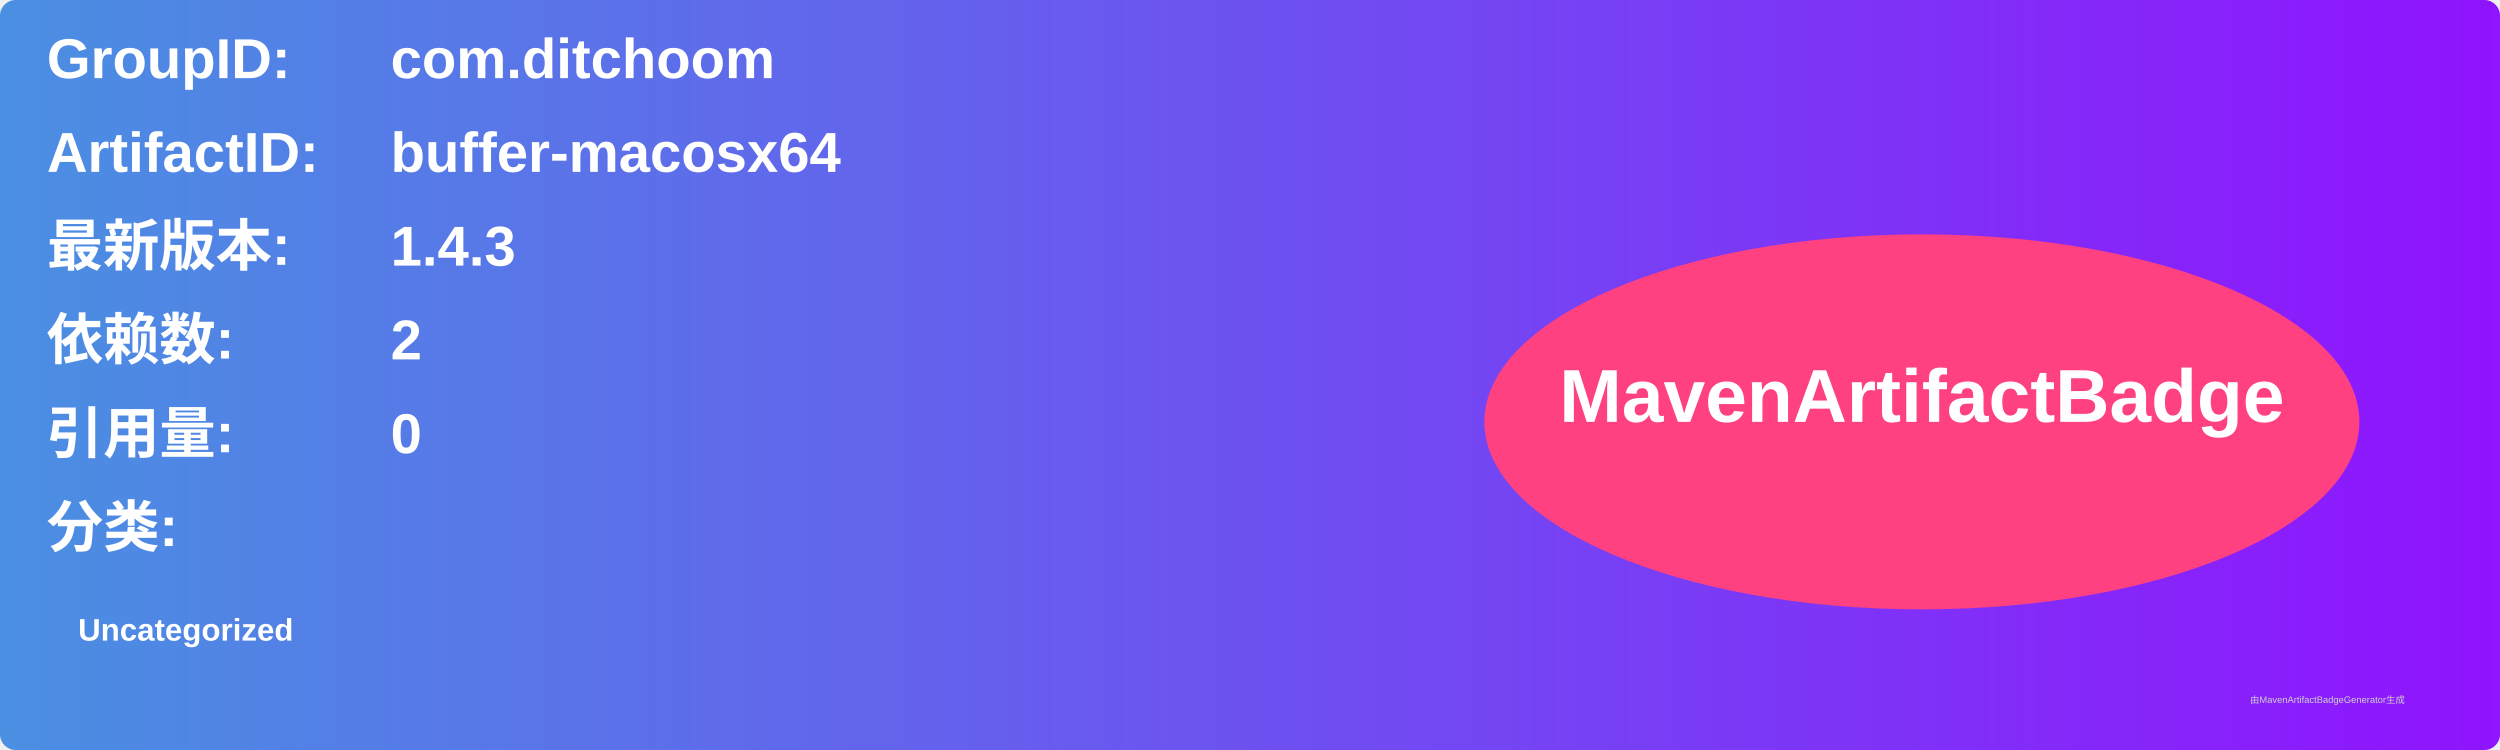
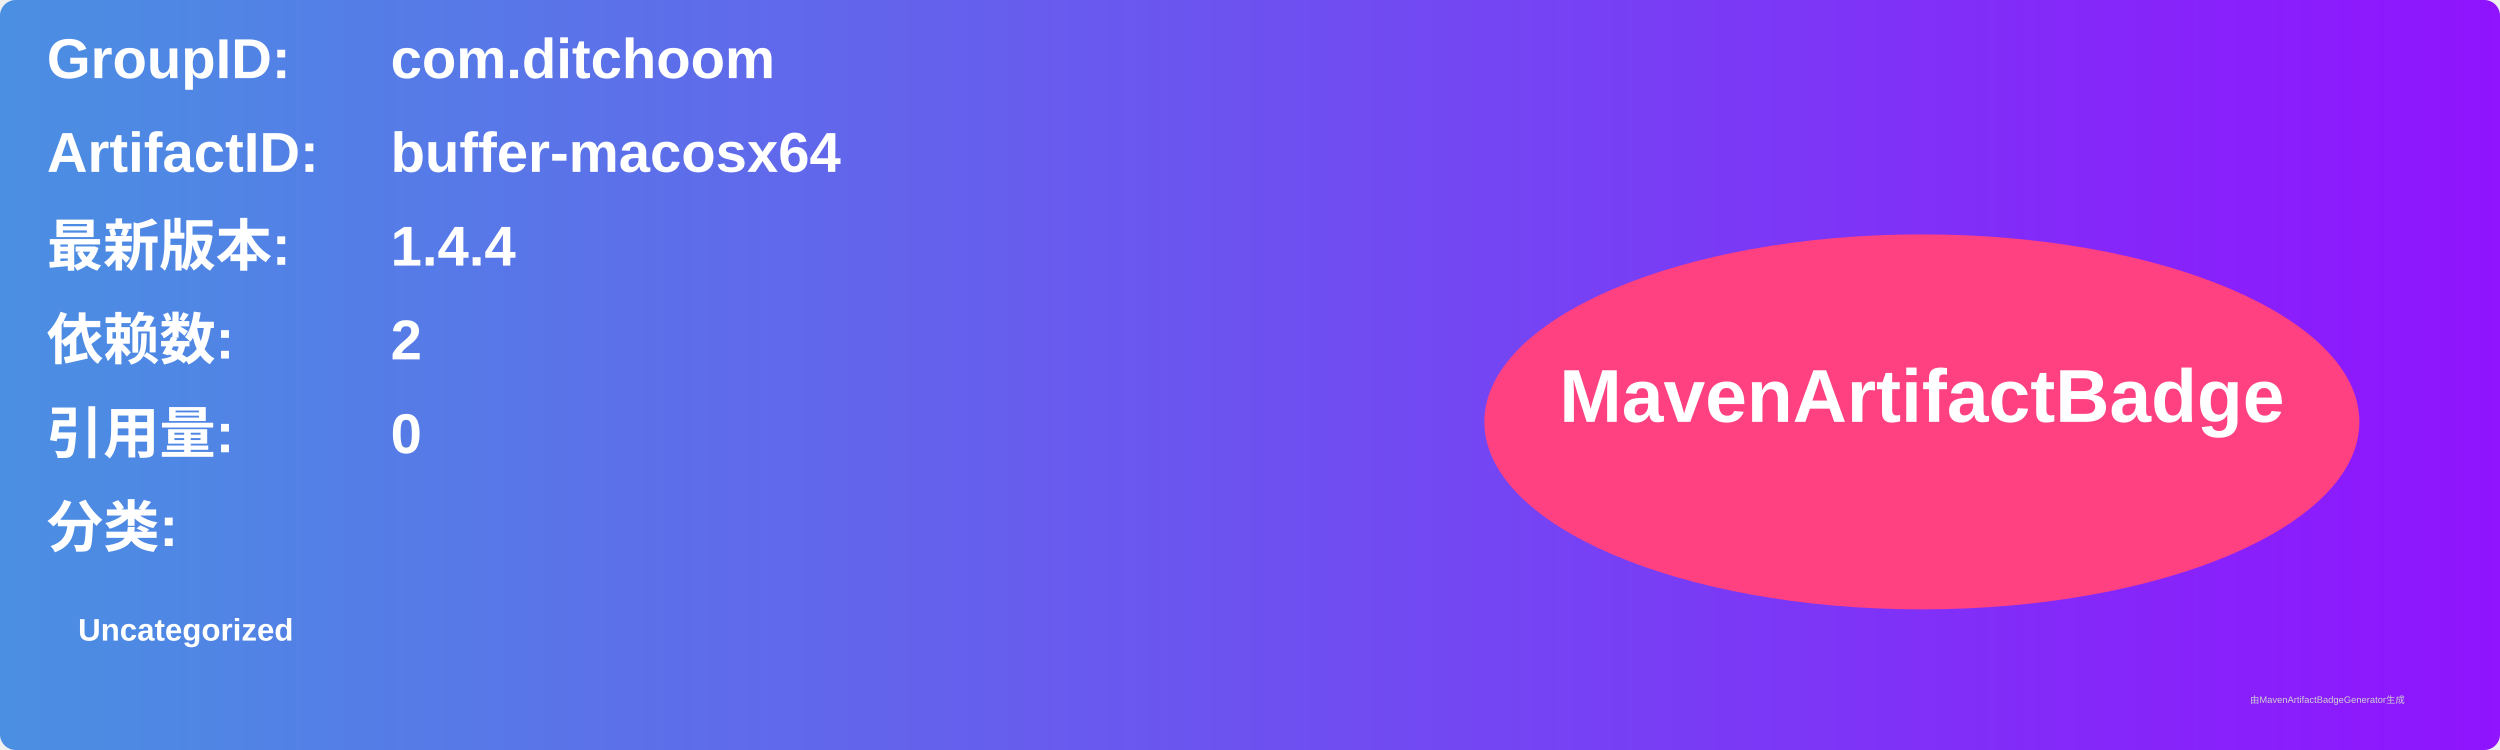
<svg xmlns="http://www.w3.org/2000/svg" width="800" height="240" viewBox="0 0 800 240">
  <linearGradient id="grad" x1="0%" y1="0%" x2="100%" y2="0%">
    <stop offset="0%" stop-color="#4a90e2" />
    <stop offset="100%" stop-color="#9013fe" />
  </linearGradient>
  <rect width="100%" height="100%" rx="5" ry="5" fill="url(#grad)" />
  <g transform="translate(15, 15)">
    <text x="0" y="10" font-family="Arial" font-size="18" fill="white" font-weight="bold" width="260">GroupID:</text>
    <text x="110" y="10" font-family="Arial" font-size="18" fill="white" font-weight="bold" width="460">com.ditchoom</text>
    <text x="0" y="40" font-family="Arial" font-size="18" fill="white" font-weight="bold" width="260">ArtifactID:</text>
    <text x="110" y="40" font-family="Arial" font-size="18" fill="white" font-weight="bold" width="460">buffer-macosx64</text>
    <text x="0" y="70" font-family="Arial" font-size="18" fill="white" font-weight="bold">最新版本:</text>
    <text x="110" y="70" font-family="Arial" font-size="18" fill="white" font-weight="bold">
-       <tspan font-weight="bold">1.4.3</tspan>
+       <tspan font-weight="bold">1.4.4</tspan>
    </text>
    <text x="0" y="100" font-family="Arial" font-size="18" fill="white" font-weight="bold">依赖数: </text>
    <text x="110" y="100" font-family="Arial" font-size="18" fill="white">
      <tspan font-weight="bold">2</tspan>
    </text>
    <text x="0" y="130" font-family="Arial" font-size="18" fill="white" font-weight="bold">引用量: </text>
    <text x="110" y="130" font-family="Arial" font-size="18" fill="white">
      <tspan font-weight="bold">0</tspan>
    </text>
    <text x="0" y="160" font-family="Arial" font-size="18" fill="white" font-weight="bold">分类:</text>
    <text x="10" y="190" font-family="Arial" font-size="10" fill="white">
      <tspan font-weight="bold">Uncategorized</tspan>
    </text>
    <ellipse cx="600" cy="120" rx="140" ry="60" fill="#ff4081" />
    <text x="600" y="120" text-anchor="middle" font-family="Arial" font-size="24" fill="white" font-weight="bold">MavenArtifactBadge</text>
  </g>
  <text x="720" y="225" font-family="Arial" font-size="3" fill="#d0d0d0">由MavenArtifactBadgeGenerator生成</text>
</svg>
